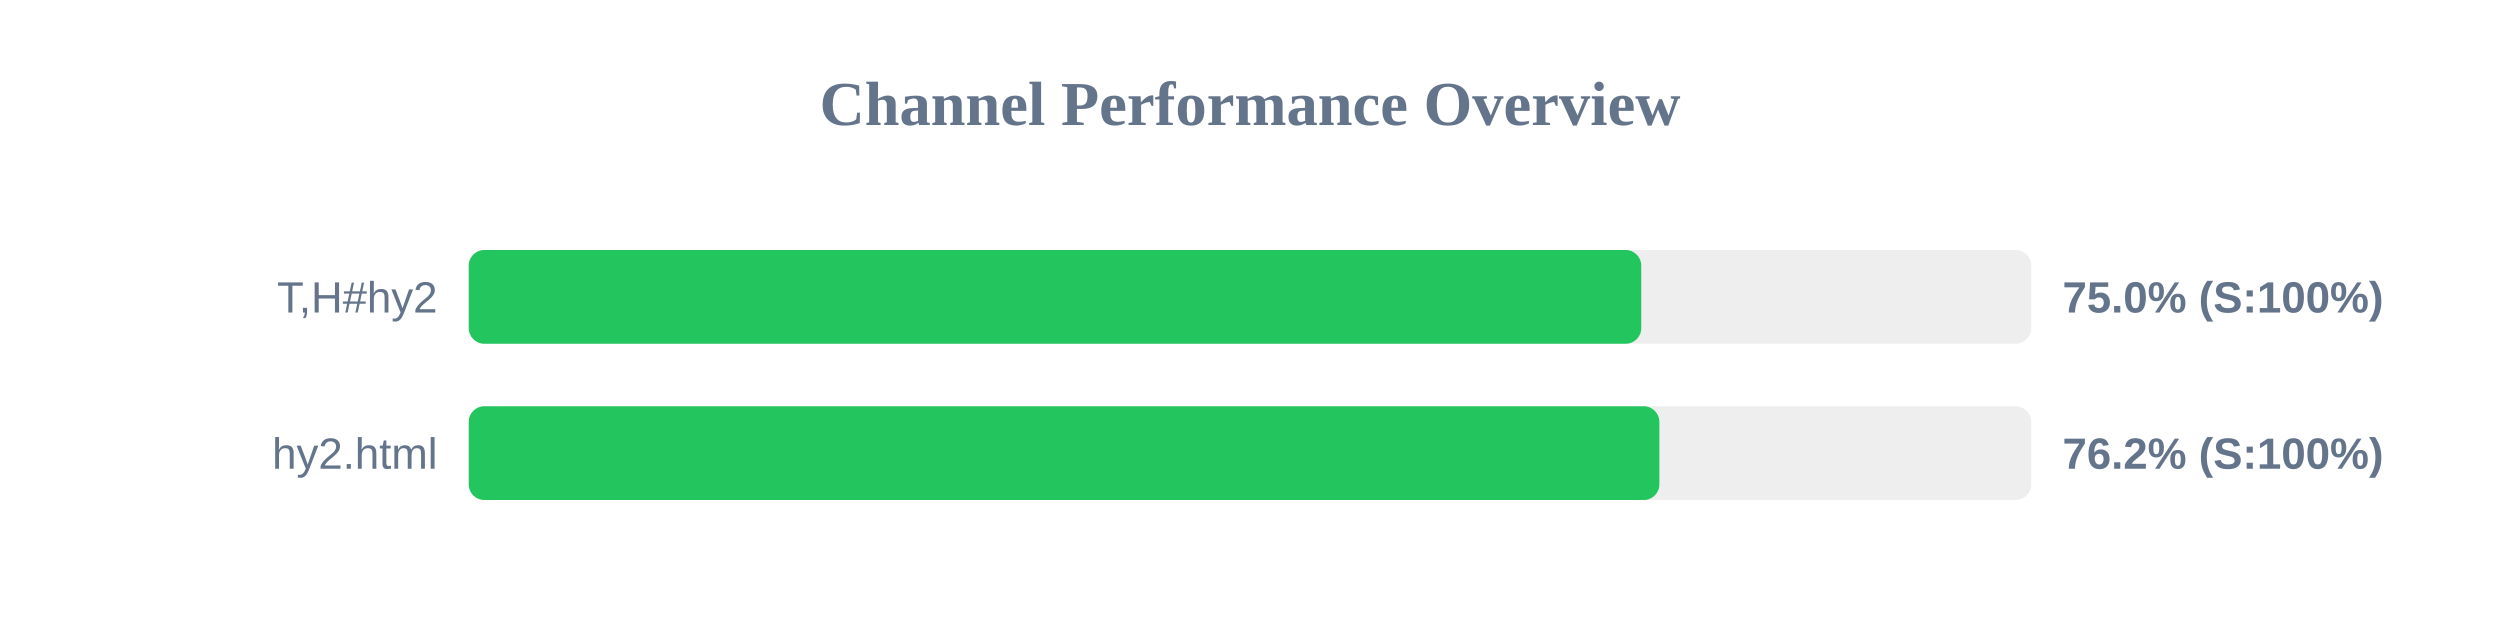
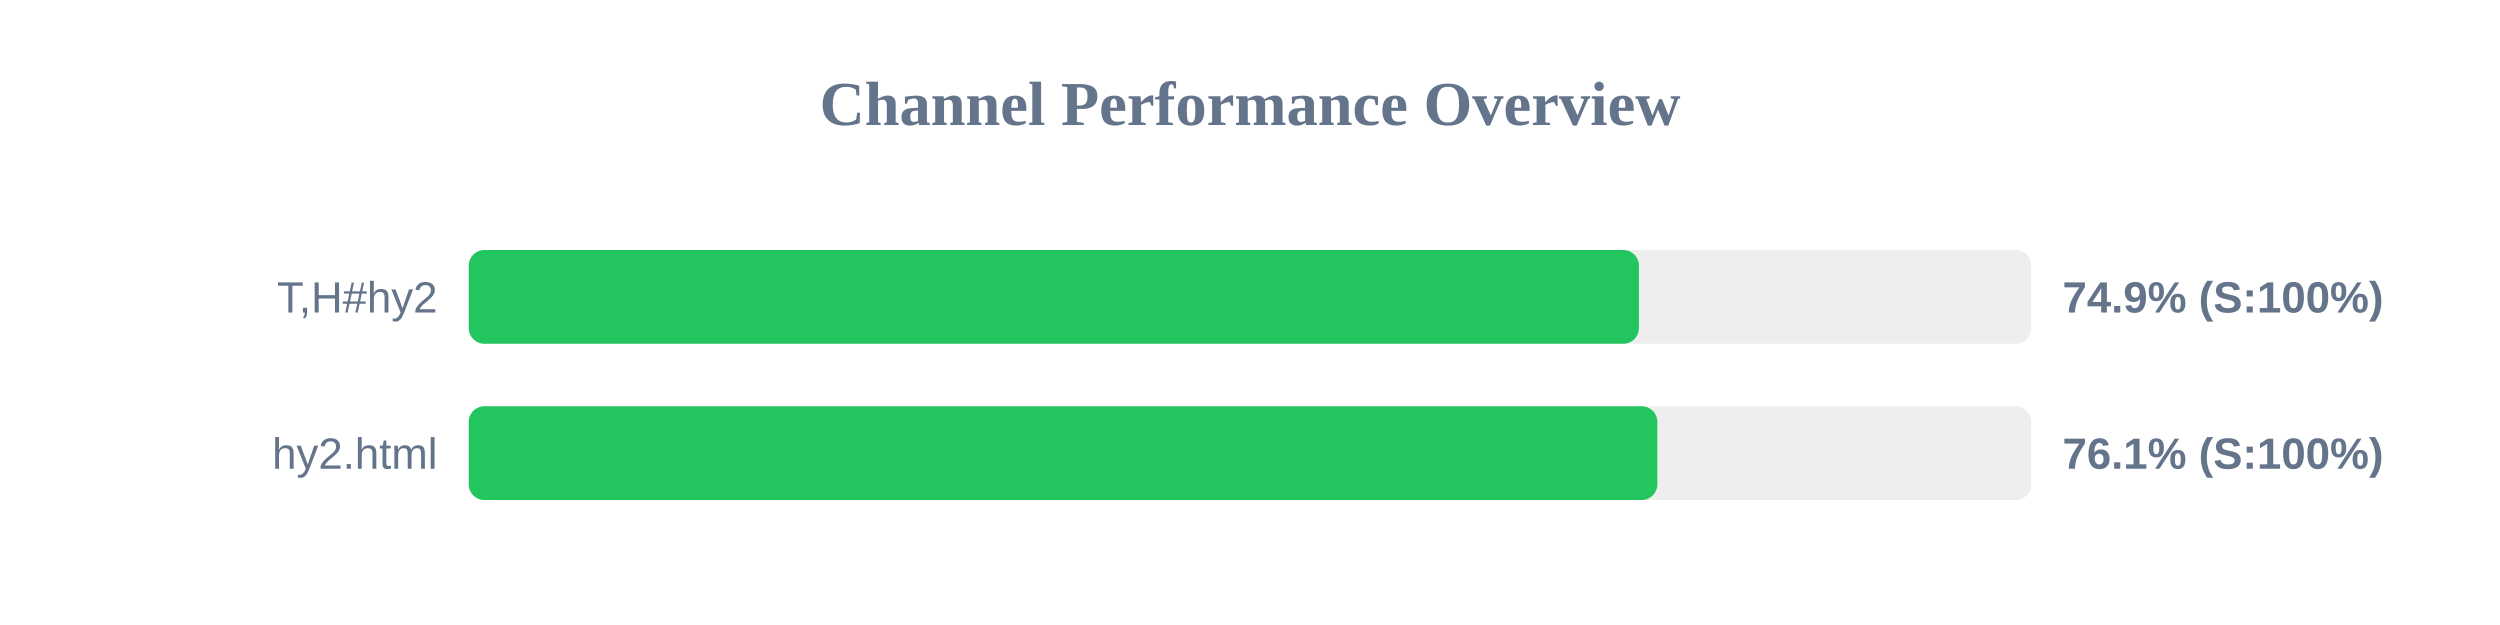
<svg xmlns="http://www.w3.org/2000/svg" width="800" height="200" version="1.1">
  <style>
        .row { font: 14px Arial; fill: #64748b; }
        .score { font: bold 14px Arial; fill: #64748b; }
    </style>
  <text x="400" y="40" text-anchor="middle" font-size="20px" font-weight="bold" fill="#64748b">Channel Performance Overview</text>
  <rect x="150" y="80" width="500" height="30" fill="#eee" rx="5" />
-   <rect x="150" y="80" width="375.2" height="30" fill="#22c55e" rx="5" />
+   <rect x="150" y="80" width="374.45" height="30" fill="#22c55e" rx="5" />
  <text x="140" y="100" text-anchor="end" class="row">T,H#hy2</text>
-   <text x="660" y="100" text-anchor="start" class="score">75.0% (S:100%)</text>
+   <text x="660" y="100" text-anchor="start" class="score">74.9% (S:100%)</text>
  <rect x="150" y="130" width="500" height="30" fill="#eee" rx="5" />
-   <rect x="150" y="130" width="381.0" height="30" fill="#22c55e" rx="5" />
+   <rect x="150" y="130" width="380.35" height="30" fill="#22c55e" rx="5" />
  <text x="140" y="150" text-anchor="end" class="row">hy2.html</text>
-   <text x="660" y="150" text-anchor="start" class="score">76.2% (S:100%)</text>
+   <text x="660" y="150" text-anchor="start" class="score">76.1% (S:100%)</text>
</svg>
